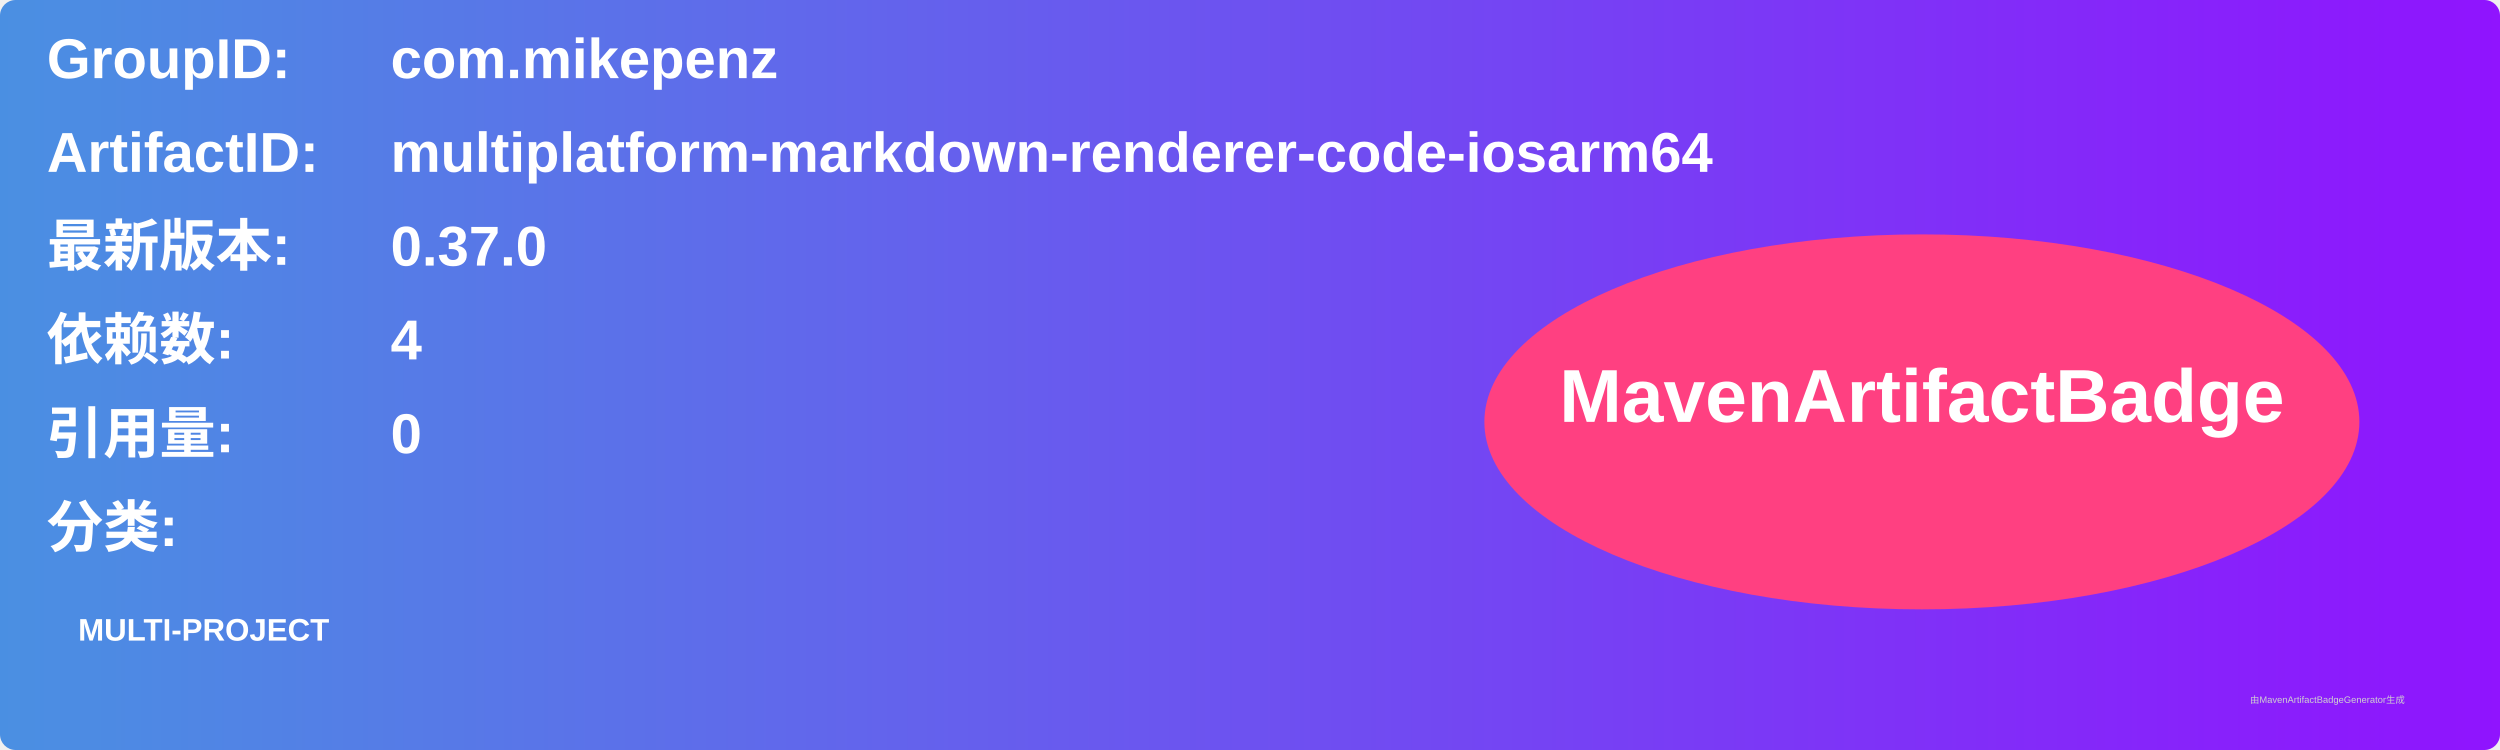
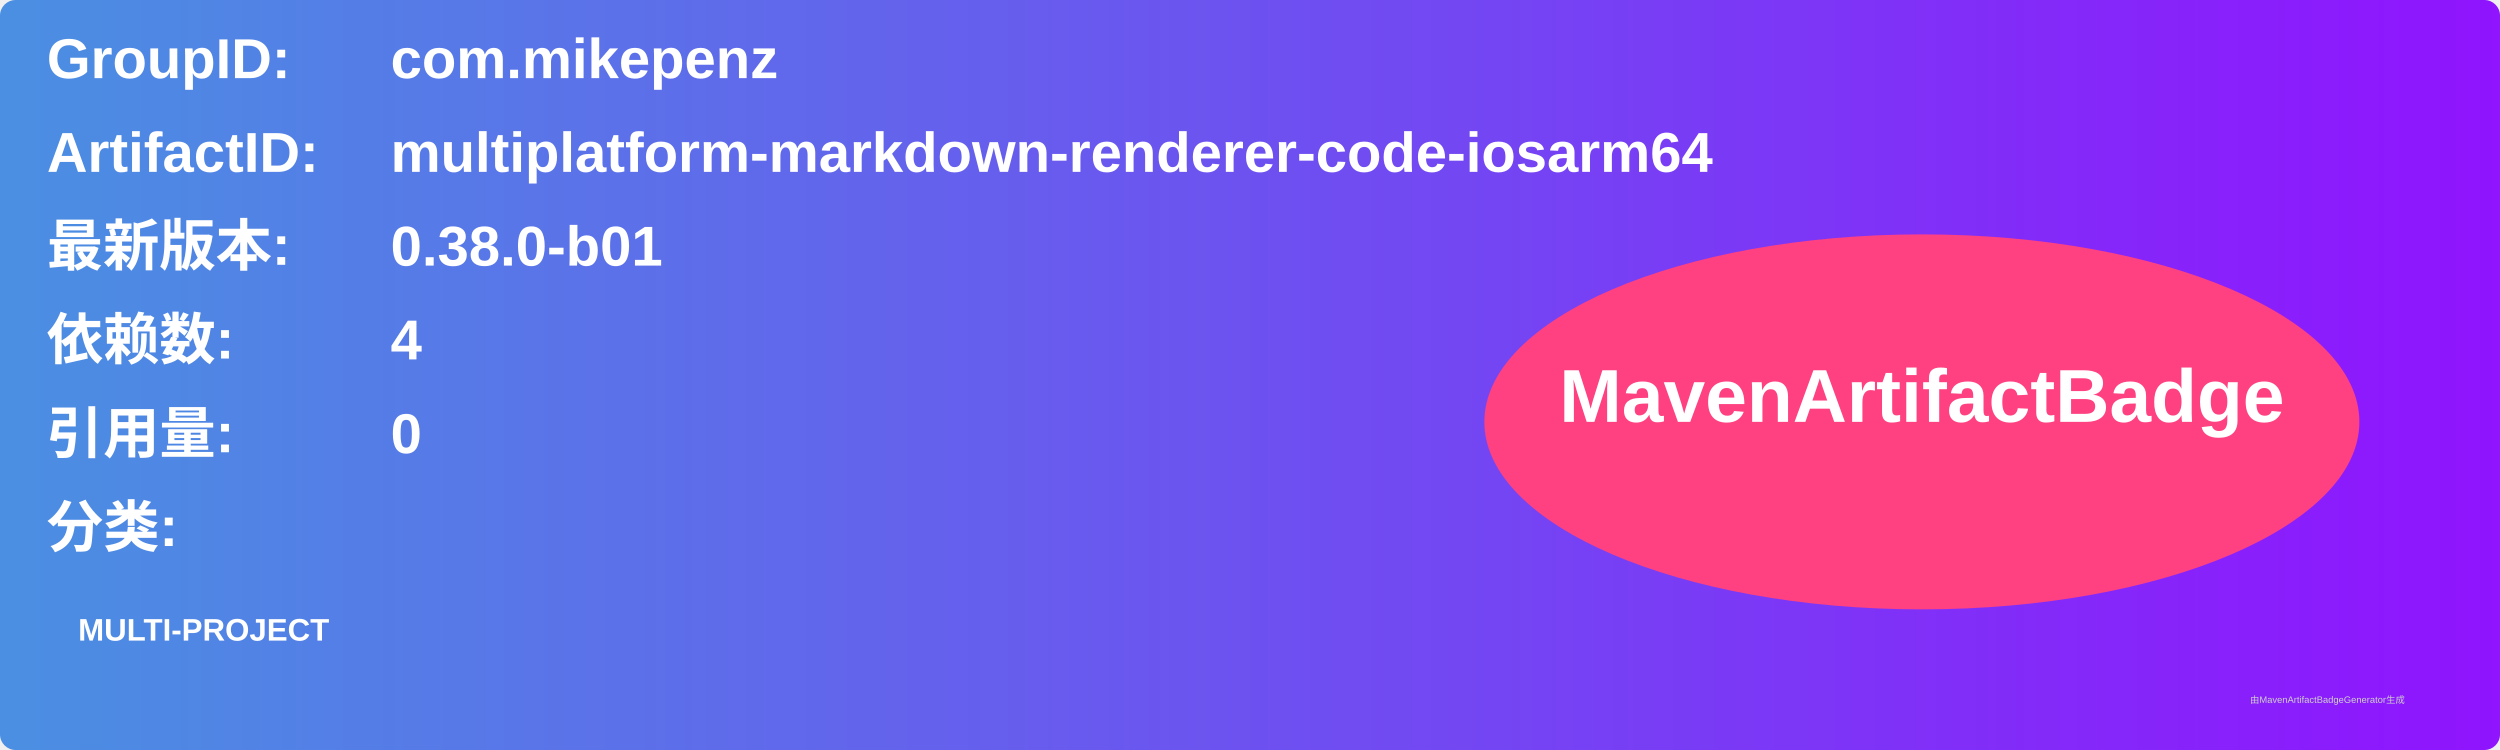
<svg xmlns="http://www.w3.org/2000/svg" width="800" height="240" viewBox="0 0 800 240">
  <linearGradient id="grad" x1="0%" y1="0%" x2="100%" y2="0%">
    <stop offset="0%" stop-color="#4a90e2" />
    <stop offset="100%" stop-color="#9013fe" />
  </linearGradient>
  <rect width="100%" height="100%" rx="5" ry="5" fill="url(#grad)" />
  <g transform="translate(15, 15)">
    <text x="0" y="10" font-family="Arial" font-size="18" fill="white" font-weight="bold" width="260">GroupID:</text>
    <text x="110" y="10" font-family="Arial" font-size="18" fill="white" font-weight="bold" width="460">com.mikepenz</text>
    <text x="0" y="40" font-family="Arial" font-size="18" fill="white" font-weight="bold" width="260">ArtifactID:</text>
    <text x="110" y="40" font-family="Arial" font-size="18" fill="white" font-weight="bold" width="460">multiplatform-markdown-renderer-code-iosarm64</text>
    <text x="0" y="70" font-family="Arial" font-size="18" fill="white" font-weight="bold">最新版本:</text>
    <text x="110" y="70" font-family="Arial" font-size="18" fill="white" font-weight="bold">
-       <tspan font-weight="bold">0.37.0</tspan>
+       <tspan font-weight="bold">0.38.0-b01</tspan>
    </text>
    <text x="0" y="100" font-family="Arial" font-size="18" fill="white" font-weight="bold">依赖数: </text>
    <text x="110" y="100" font-family="Arial" font-size="18" fill="white">
      <tspan font-weight="bold">4</tspan>
    </text>
    <text x="0" y="130" font-family="Arial" font-size="18" fill="white" font-weight="bold">引用量: </text>
    <text x="110" y="130" font-family="Arial" font-size="18" fill="white">
      <tspan font-weight="bold">0</tspan>
    </text>
    <text x="0" y="160" font-family="Arial" font-size="18" fill="white" font-weight="bold">分类:</text>
    <text x="10" y="190" font-family="Arial" font-size="10" fill="white">
      <tspan font-weight="bold">MULTI-PROJECT</tspan>
    </text>
    <ellipse cx="600" cy="120" rx="140" ry="60" fill="#ff4081" />
    <text x="600" y="120" text-anchor="middle" font-family="Arial" font-size="24" fill="white" font-weight="bold">MavenArtifactBadge</text>
  </g>
  <text x="720" y="225" font-family="Arial" font-size="3" fill="#d0d0d0">由MavenArtifactBadgeGenerator生成</text>
</svg>
